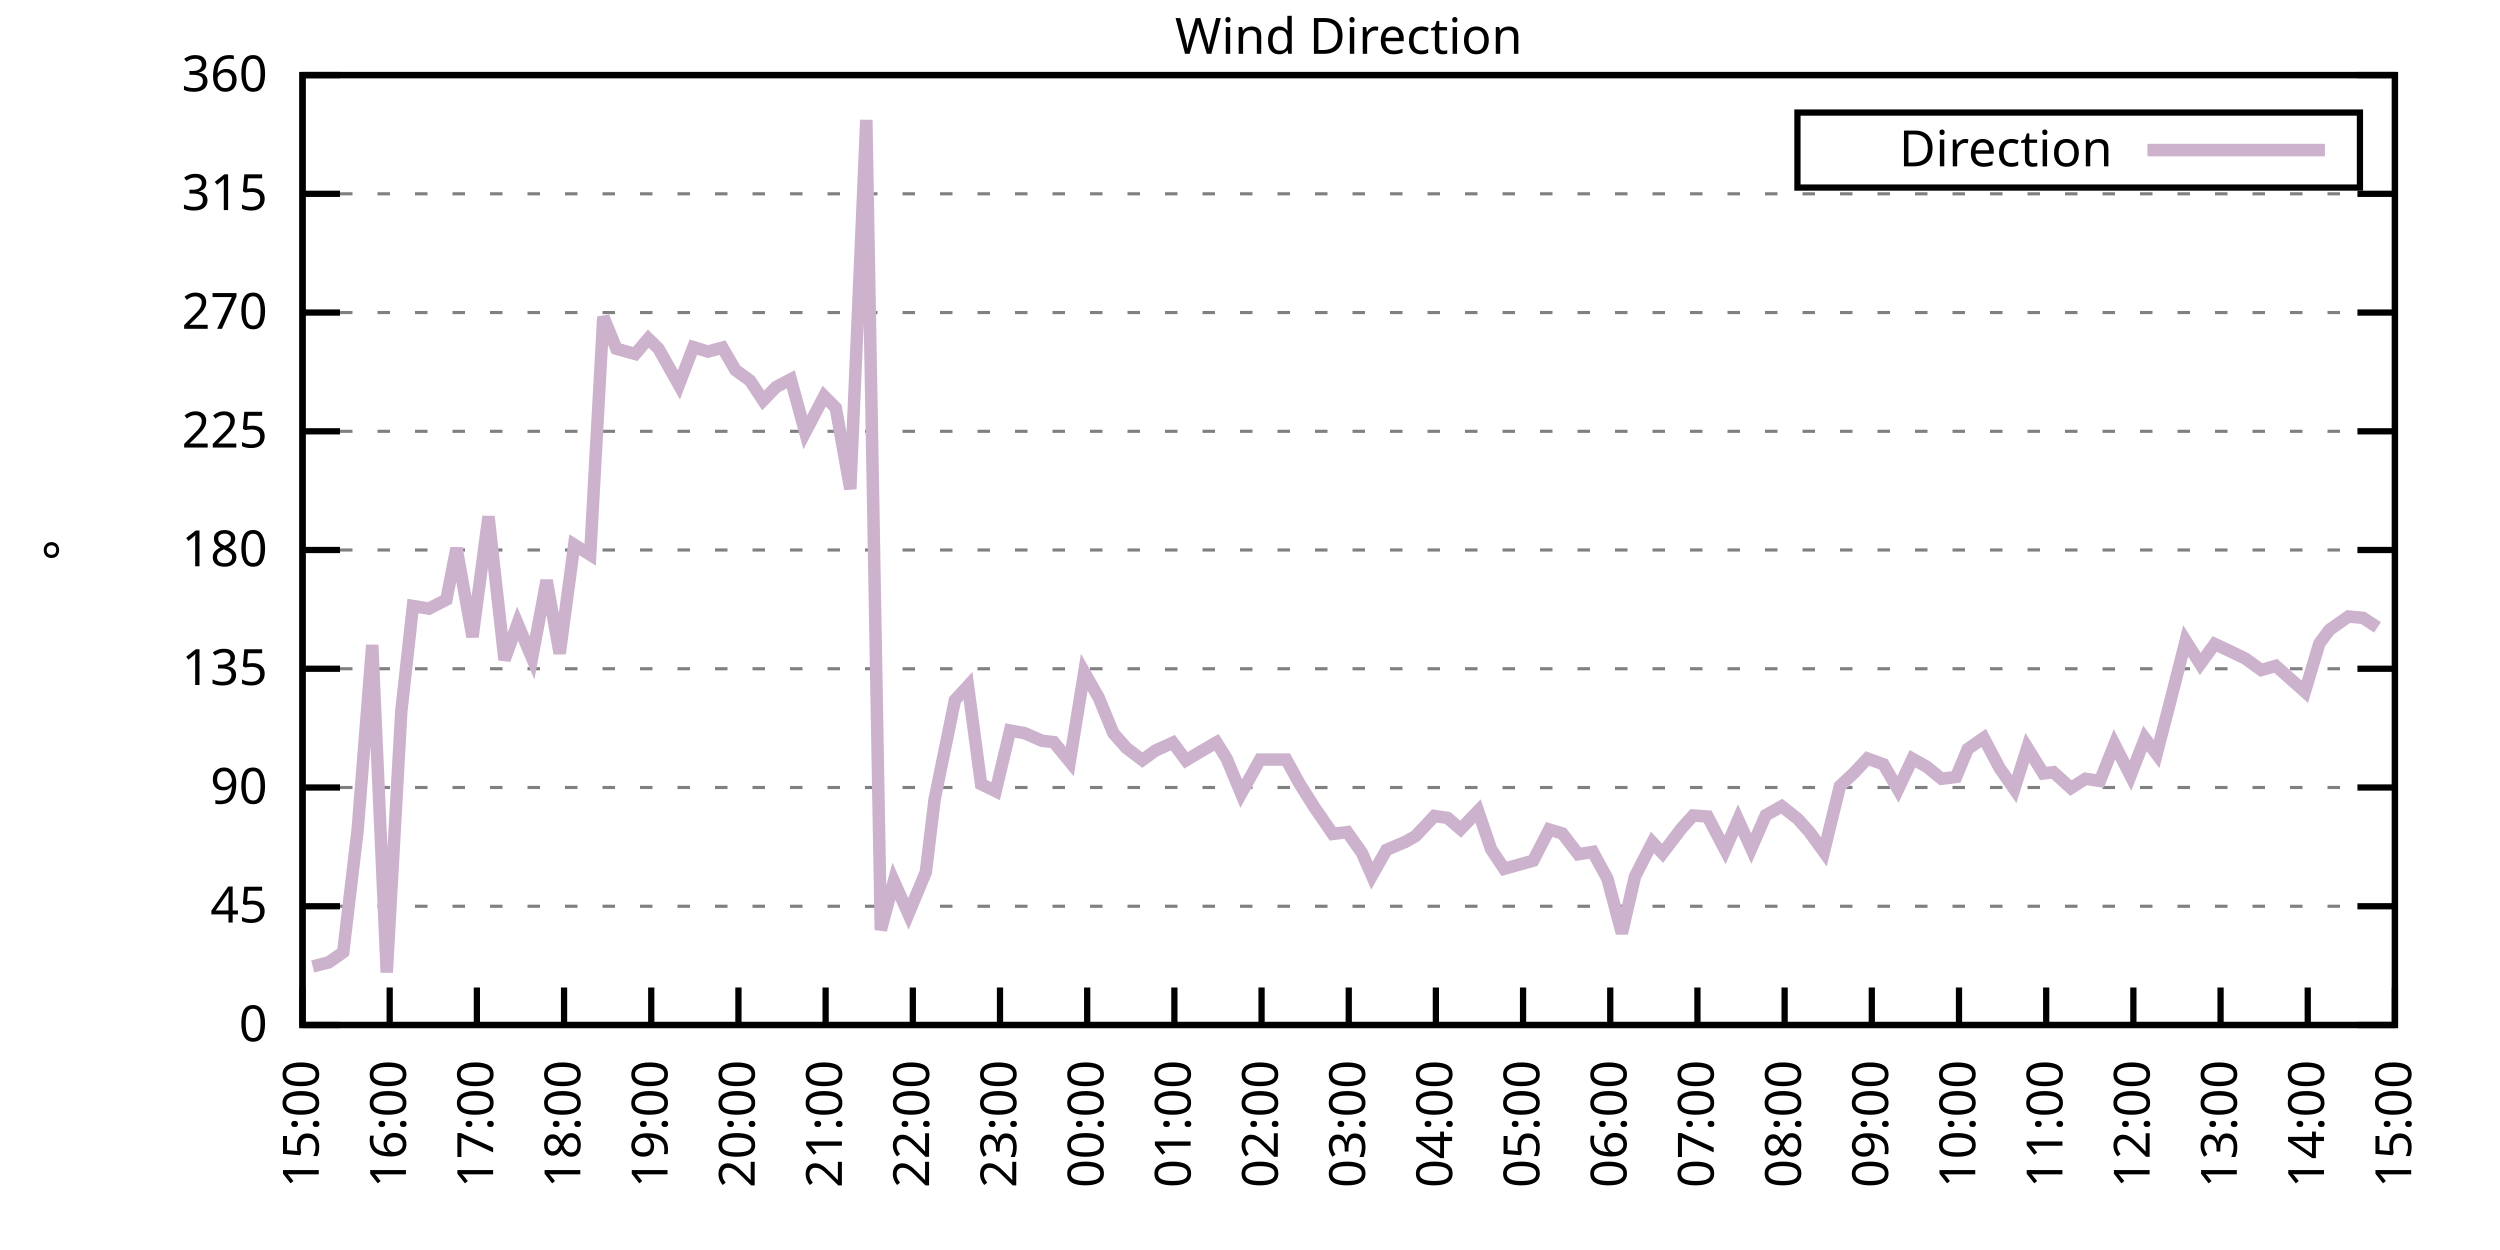
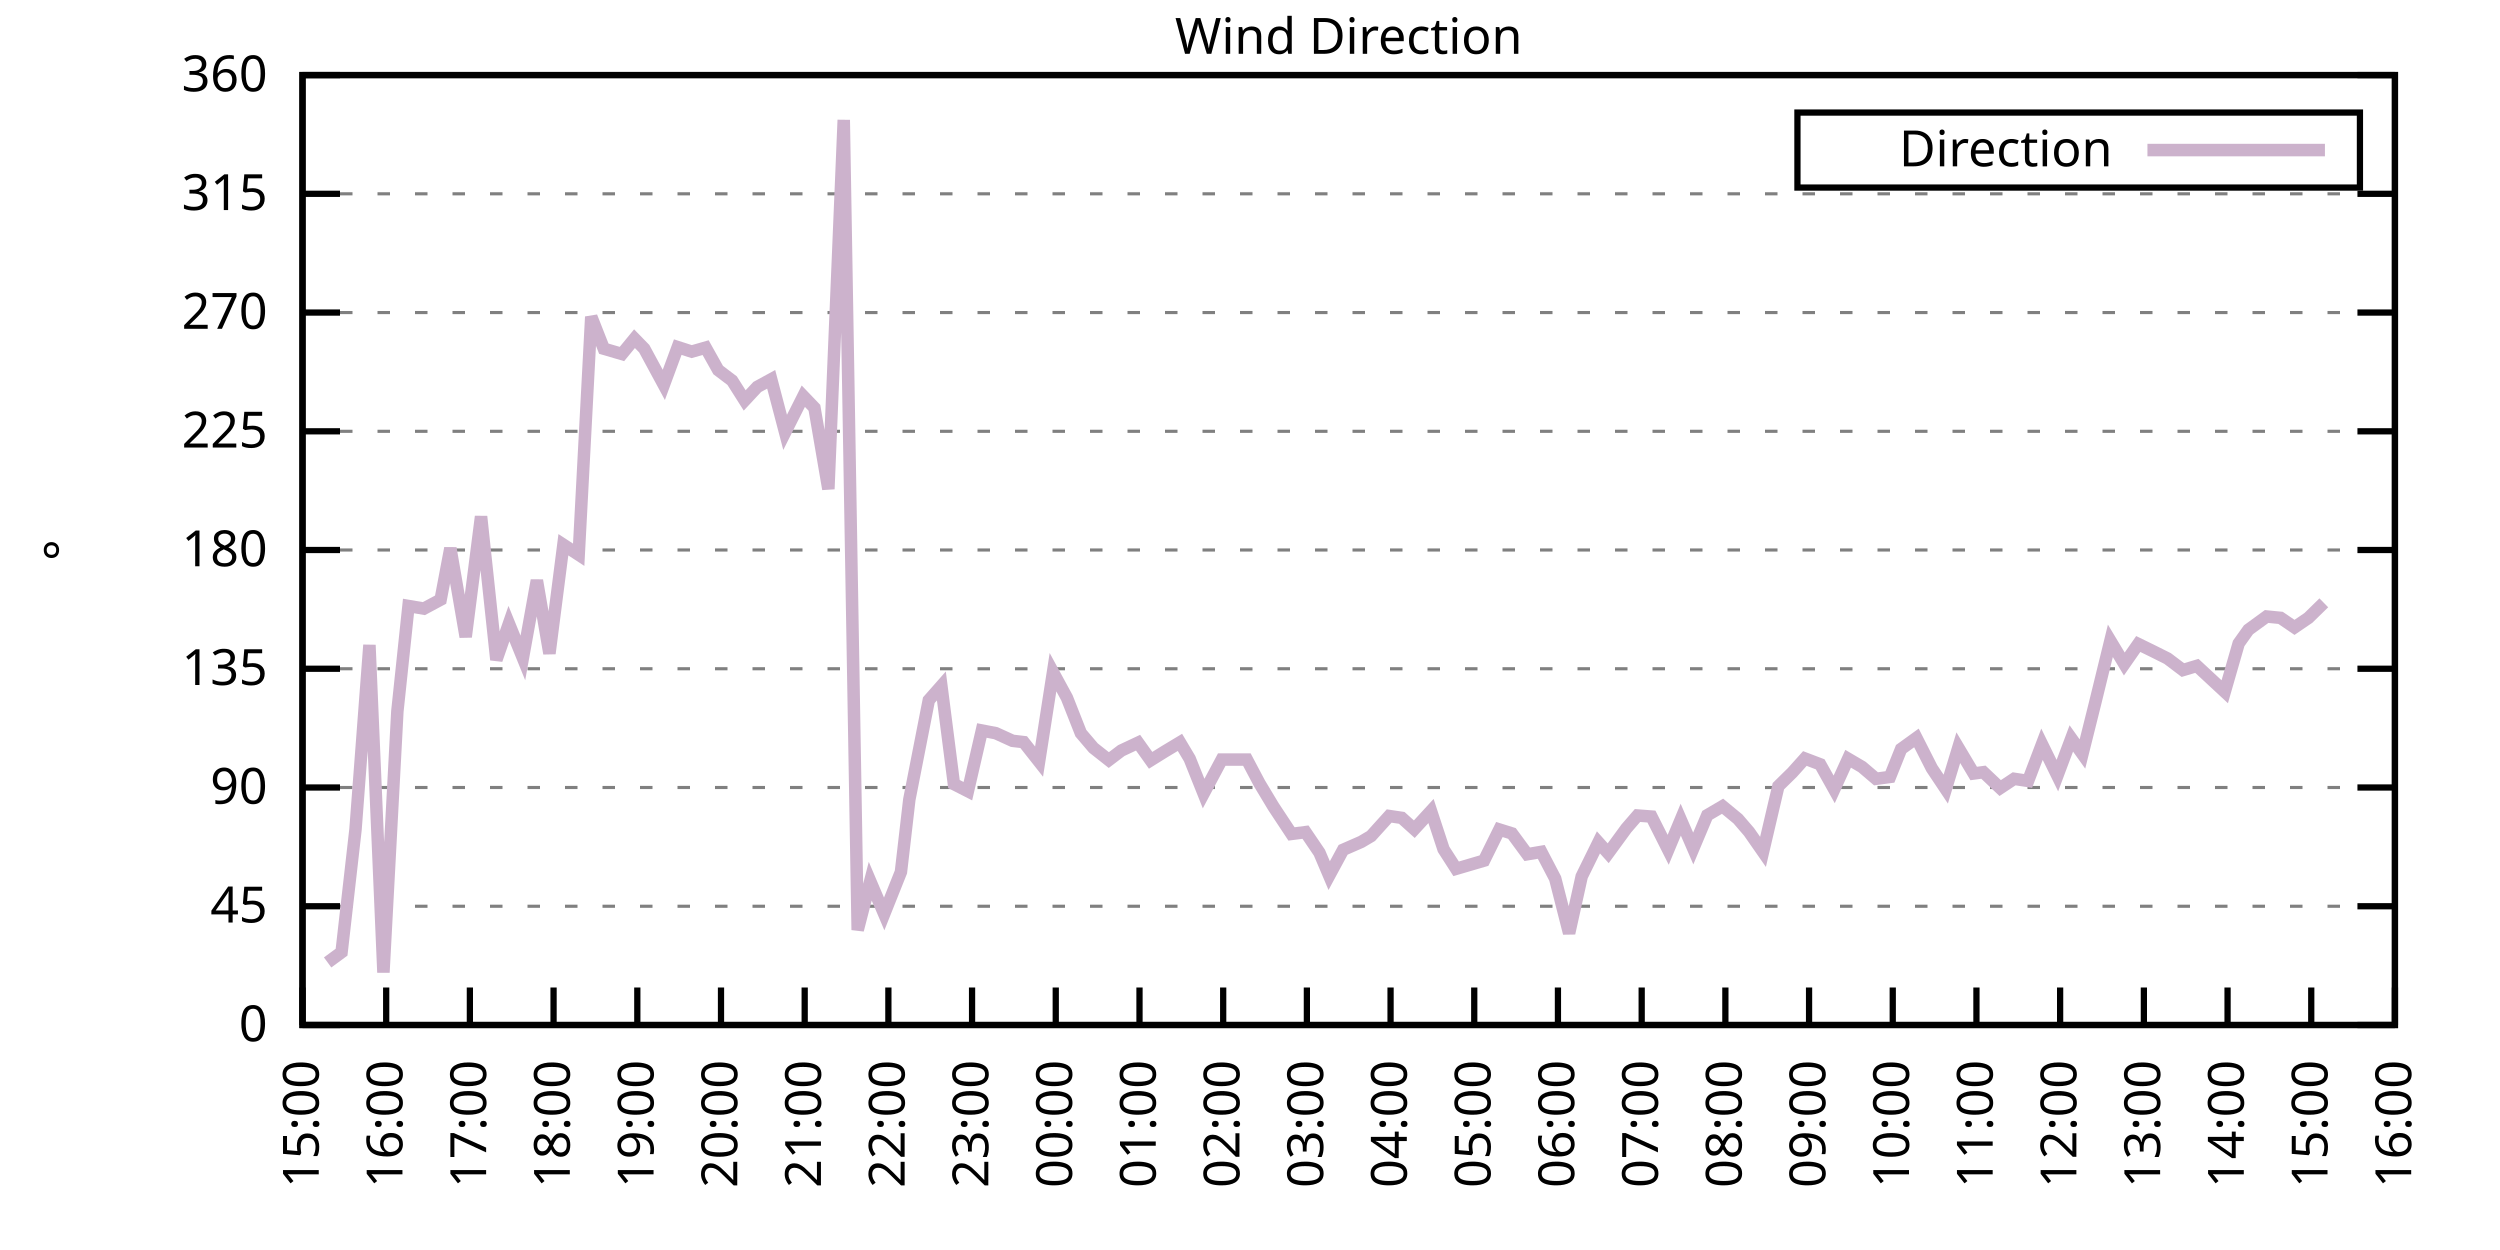
<svg xmlns="http://www.w3.org/2000/svg" xmlns:xlink="http://www.w3.org/1999/xlink" width="400" height="200" viewBox="0 0 400 200">
  <g id="gnuplot_canvas">
    <rect x="0" y="0" width="400" height="200" fill="none" />
    <defs>
      <circle id="gpDot" r="0.5" stroke-width="0.5" stroke="currentColor" />
      <path id="gpPt0" stroke-width="0.333" stroke="currentColor" d="M-1,0 h2 M0,-1 v2" />
      <path id="gpPt1" stroke-width="0.333" stroke="currentColor" d="M-1,-1 L1,1 M1,-1 L-1,1" />
      <path id="gpPt2" stroke-width="0.333" stroke="currentColor" d="M-1,0 L1,0 M0,-1 L0,1 M-1,-1 L1,1 M-1,1 L1,-1" />
      <rect id="gpPt3" stroke-width="0.333" stroke="currentColor" x="-1" y="-1" width="2" height="2" />
      <rect id="gpPt4" stroke-width="0.333" stroke="currentColor" fill="currentColor" x="-1" y="-1" width="2" height="2" />
      <circle id="gpPt5" stroke-width="0.333" stroke="currentColor" cx="0" cy="0" r="1" />
      <use xlink:href="#gpPt5" id="gpPt6" fill="currentColor" stroke="none" />
      <path id="gpPt7" stroke-width="0.333" stroke="currentColor" d="M0,-1.33 L-1.33,0.67 L1.33,0.67 z" />
      <use xlink:href="#gpPt7" id="gpPt8" fill="currentColor" stroke="none" />
      <use xlink:href="#gpPt7" id="gpPt9" stroke="currentColor" transform="rotate(180)" />
      <use xlink:href="#gpPt9" id="gpPt10" fill="currentColor" stroke="none" />
      <use xlink:href="#gpPt3" id="gpPt11" stroke="currentColor" transform="rotate(45)" />
      <use xlink:href="#gpPt11" id="gpPt12" fill="currentColor" stroke="none" />
      <path id="gpPt13" stroke-width="0.333" stroke="currentColor" d="M0,1.330 L1.265,0.411 L0.782,-1.067 L-0.782,-1.076 L-1.265,0.411 z" />
      <use xlink:href="#gpPt13" id="gpPt14" fill="currentColor" stroke="none" />
      <filter id="textbox" filterUnits="objectBoundingBox" x="0" y="0" height="1" width="1">
        <feFlood flood-color="white" flood-opacity="1" result="bgnd" />
        <feComposite in="SourceGraphic" in2="bgnd" operator="atop" />
      </filter>
      <filter id="greybox" filterUnits="objectBoundingBox" x="0" y="0" height="1" width="1">
        <feFlood flood-color="lightgrey" flood-opacity="1" result="grey" />
        <feComposite in="SourceGraphic" in2="grey" operator="atop" />
      </filter>
    </defs>
    <g fill="none" color="white" stroke="currentColor" stroke-width="1.00" stroke-linecap="butt" stroke-linejoin="miter">
</g>
    <g fill="none" color="black" stroke="currentColor" stroke-width="1.00" stroke-linecap="butt" stroke-linejoin="miter">
      <g stroke="none" shape-rendering="crispEdges">
        <polygon fill="rgb(255, 255, 255)" points="48.40,164.00 383.18,164.00 383.18,12.02 48.40,12.02 " />
      </g>
    </g>
    <g fill="none" color="black" stroke="currentColor" stroke-width="1.00" stroke-linecap="butt" stroke-linejoin="miter">
</g>
    <g fill="none" color="black" stroke="black" stroke-width="0.50" stroke-linecap="butt" stroke-linejoin="miter">
</g>
    <g fill="none" color="gray" stroke="currentColor" stroke-width="0.50" stroke-linecap="butt" stroke-linejoin="miter">
      <path stroke="gray" stroke-dasharray="2,4" class="gridline" d="M48.40,164.00 L383.19,164.00  " />
    </g>
    <g fill="none" color="gray" stroke="gray" stroke-width="1.00" stroke-linecap="butt" stroke-linejoin="miter">
</g>
    <g fill="none" color="black" stroke="currentColor" stroke-width="1.00" stroke-linecap="butt" stroke-linejoin="miter">
      <path stroke="black" d="M48.40,164.00 L54.40,164.00 M383.19,164.00 L377.19,164.00  " />
      <g transform="translate(42.80,166.60)" stroke="none" fill="black" font-family="Sans" font-size="8.00" text-anchor="end">
        <text>
          <tspan font-family="Sans"> 0</tspan>
        </text>
      </g>
    </g>
    <g fill="none" color="black" stroke="currentColor" stroke-width="1.00" stroke-linecap="butt" stroke-linejoin="miter">
</g>
    <g fill="none" color="black" stroke="black" stroke-width="0.50" stroke-linecap="butt" stroke-linejoin="miter">
</g>
    <g fill="none" color="gray" stroke="currentColor" stroke-width="0.50" stroke-linecap="butt" stroke-linejoin="miter">
      <path stroke="gray" stroke-dasharray="2,4" class="gridline" d="M48.40,145.00 L383.19,145.00  " />
    </g>
    <g fill="none" color="gray" stroke="gray" stroke-width="1.00" stroke-linecap="butt" stroke-linejoin="miter">
</g>
    <g fill="none" color="black" stroke="currentColor" stroke-width="1.00" stroke-linecap="butt" stroke-linejoin="miter">
      <path stroke="black" d="M48.40,145.00 L54.40,145.00 M383.19,145.00 L377.19,145.00  " />
      <g transform="translate(42.80,147.60)" stroke="none" fill="black" font-family="Sans" font-size="8.00" text-anchor="end">
        <text>
          <tspan font-family="Sans"> 45</tspan>
        </text>
      </g>
    </g>
    <g fill="none" color="black" stroke="currentColor" stroke-width="1.00" stroke-linecap="butt" stroke-linejoin="miter">
</g>
    <g fill="none" color="black" stroke="black" stroke-width="0.50" stroke-linecap="butt" stroke-linejoin="miter">
</g>
    <g fill="none" color="gray" stroke="currentColor" stroke-width="0.50" stroke-linecap="butt" stroke-linejoin="miter">
      <path stroke="gray" stroke-dasharray="2,4" class="gridline" d="M48.40,126.00 L383.19,126.00  " />
    </g>
    <g fill="none" color="gray" stroke="gray" stroke-width="1.00" stroke-linecap="butt" stroke-linejoin="miter">
</g>
    <g fill="none" color="black" stroke="currentColor" stroke-width="1.00" stroke-linecap="butt" stroke-linejoin="miter">
      <path stroke="black" d="M48.40,126.00 L54.40,126.00 M383.19,126.00 L377.19,126.00  " />
      <g transform="translate(42.80,128.60)" stroke="none" fill="black" font-family="Sans" font-size="8.00" text-anchor="end">
        <text>
          <tspan font-family="Sans"> 90</tspan>
        </text>
      </g>
    </g>
    <g fill="none" color="black" stroke="currentColor" stroke-width="1.00" stroke-linecap="butt" stroke-linejoin="miter">
</g>
    <g fill="none" color="black" stroke="black" stroke-width="0.50" stroke-linecap="butt" stroke-linejoin="miter">
</g>
    <g fill="none" color="gray" stroke="currentColor" stroke-width="0.50" stroke-linecap="butt" stroke-linejoin="miter">
      <path stroke="gray" stroke-dasharray="2,4" class="gridline" d="M48.40,107.00 L383.19,107.00  " />
    </g>
    <g fill="none" color="gray" stroke="gray" stroke-width="1.00" stroke-linecap="butt" stroke-linejoin="miter">
</g>
    <g fill="none" color="black" stroke="currentColor" stroke-width="1.00" stroke-linecap="butt" stroke-linejoin="miter">
      <path stroke="black" d="M48.40,107.00 L54.40,107.00 M383.19,107.00 L377.19,107.00  " />
      <g transform="translate(42.80,109.60)" stroke="none" fill="black" font-family="Sans" font-size="8.00" text-anchor="end">
        <text>
          <tspan font-family="Sans"> 135</tspan>
        </text>
      </g>
    </g>
    <g fill="none" color="black" stroke="currentColor" stroke-width="1.00" stroke-linecap="butt" stroke-linejoin="miter">
</g>
    <g fill="none" color="black" stroke="black" stroke-width="0.50" stroke-linecap="butt" stroke-linejoin="miter">
</g>
    <g fill="none" color="gray" stroke="currentColor" stroke-width="0.50" stroke-linecap="butt" stroke-linejoin="miter">
      <path stroke="gray" stroke-dasharray="2,4" class="gridline" d="M48.40,88.00 L383.19,88.00  " />
    </g>
    <g fill="none" color="gray" stroke="gray" stroke-width="1.00" stroke-linecap="butt" stroke-linejoin="miter">
</g>
    <g fill="none" color="black" stroke="currentColor" stroke-width="1.00" stroke-linecap="butt" stroke-linejoin="miter">
      <path stroke="black" d="M48.40,88.00 L54.40,88.00 M383.19,88.00 L377.19,88.00  " />
      <g transform="translate(42.80,90.60)" stroke="none" fill="black" font-family="Sans" font-size="8.00" text-anchor="end">
        <text>
          <tspan font-family="Sans"> 180</tspan>
        </text>
      </g>
    </g>
    <g fill="none" color="black" stroke="currentColor" stroke-width="1.00" stroke-linecap="butt" stroke-linejoin="miter">
</g>
    <g fill="none" color="black" stroke="black" stroke-width="0.50" stroke-linecap="butt" stroke-linejoin="miter">
</g>
    <g fill="none" color="gray" stroke="currentColor" stroke-width="0.50" stroke-linecap="butt" stroke-linejoin="miter">
      <path stroke="gray" stroke-dasharray="2,4" class="gridline" d="M48.40,69.01 L383.19,69.01  " />
    </g>
    <g fill="none" color="gray" stroke="gray" stroke-width="1.00" stroke-linecap="butt" stroke-linejoin="miter">
</g>
    <g fill="none" color="black" stroke="currentColor" stroke-width="1.00" stroke-linecap="butt" stroke-linejoin="miter">
      <path stroke="black" d="M48.40,69.01 L54.40,69.01 M383.19,69.01 L377.19,69.01  " />
      <g transform="translate(42.80,71.61)" stroke="none" fill="black" font-family="Sans" font-size="8.00" text-anchor="end">
        <text>
          <tspan font-family="Sans"> 225</tspan>
        </text>
      </g>
    </g>
    <g fill="none" color="black" stroke="currentColor" stroke-width="1.00" stroke-linecap="butt" stroke-linejoin="miter">
</g>
    <g fill="none" color="black" stroke="black" stroke-width="0.50" stroke-linecap="butt" stroke-linejoin="miter">
</g>
    <g fill="none" color="gray" stroke="currentColor" stroke-width="0.50" stroke-linecap="butt" stroke-linejoin="miter">
      <path stroke="gray" stroke-dasharray="2,4" class="gridline" d="M48.40,50.01 L383.19,50.01  " />
    </g>
    <g fill="none" color="gray" stroke="gray" stroke-width="1.00" stroke-linecap="butt" stroke-linejoin="miter">
</g>
    <g fill="none" color="black" stroke="currentColor" stroke-width="1.00" stroke-linecap="butt" stroke-linejoin="miter">
      <path stroke="black" d="M48.40,50.01 L54.40,50.01 M383.19,50.01 L377.19,50.01  " />
      <g transform="translate(42.80,52.61)" stroke="none" fill="black" font-family="Sans" font-size="8.00" text-anchor="end">
        <text>
          <tspan font-family="Sans"> 270</tspan>
        </text>
      </g>
    </g>
    <g fill="none" color="black" stroke="currentColor" stroke-width="1.00" stroke-linecap="butt" stroke-linejoin="miter">
</g>
    <g fill="none" color="black" stroke="black" stroke-width="0.50" stroke-linecap="butt" stroke-linejoin="miter">
</g>
    <g fill="none" color="gray" stroke="currentColor" stroke-width="0.50" stroke-linecap="butt" stroke-linejoin="miter">
      <path stroke="gray" stroke-dasharray="2,4" class="gridline" d="M48.40,31.01 L383.19,31.01  " />
    </g>
    <g fill="none" color="gray" stroke="gray" stroke-width="1.00" stroke-linecap="butt" stroke-linejoin="miter">
</g>
    <g fill="none" color="black" stroke="currentColor" stroke-width="1.00" stroke-linecap="butt" stroke-linejoin="miter">
      <path stroke="black" d="M48.40,31.01 L54.40,31.01 M383.19,31.01 L377.19,31.01  " />
      <g transform="translate(42.80,33.61)" stroke="none" fill="black" font-family="Sans" font-size="8.00" text-anchor="end">
        <text>
          <tspan font-family="Sans"> 315</tspan>
        </text>
      </g>
    </g>
    <g fill="none" color="black" stroke="currentColor" stroke-width="1.00" stroke-linecap="butt" stroke-linejoin="miter">
</g>
    <g fill="none" color="black" stroke="black" stroke-width="0.50" stroke-linecap="butt" stroke-linejoin="miter">
</g>
    <g fill="none" color="gray" stroke="currentColor" stroke-width="0.50" stroke-linecap="butt" stroke-linejoin="miter">
      <path stroke="gray" stroke-dasharray="2,4" class="gridline" d="M48.40,12.01 L383.19,12.01  " />
    </g>
    <g fill="none" color="gray" stroke="gray" stroke-width="1.00" stroke-linecap="butt" stroke-linejoin="miter">
</g>
    <g fill="none" color="black" stroke="currentColor" stroke-width="1.00" stroke-linecap="butt" stroke-linejoin="miter">
      <path stroke="black" d="M48.40,12.01 L54.40,12.01 M383.19,12.01 L377.19,12.01  " />
      <g transform="translate(42.80,14.61)" stroke="none" fill="black" font-family="Sans" font-size="8.00" text-anchor="end">
        <text>
          <tspan font-family="Sans"> 360</tspan>
        </text>
      </g>
    </g>
    <g fill="none" color="black" stroke="currentColor" stroke-width="1.00" stroke-linecap="butt" stroke-linejoin="miter">
      <path stroke="black" d="M48.40,164.00 L48.40,158.00  " />
      <g transform="translate(51.00,169.60) rotate(270.00)" stroke="none" fill="black" font-family="Sans" font-size="8.00" text-anchor="end">
        <text>
          <tspan font-family="Sans">15:00</tspan>
        </text>
      </g>
    </g>
    <g fill="none" color="black" stroke="currentColor" stroke-width="1.00" stroke-linecap="butt" stroke-linejoin="miter">
-       <path stroke="black" d="M62.35,164.00 L62.35,158.00  " />
-       <g transform="translate(64.95,169.60) rotate(270.00)" stroke="none" fill="black" font-family="Sans" font-size="8.00" text-anchor="end">
+       <path stroke="black" d="M61.79,164.00 L61.79,158.00  " />
+       <g transform="translate(64.39,169.60) rotate(270.00)" stroke="none" fill="black" font-family="Sans" font-size="8.00" text-anchor="end">
        <text>
          <tspan font-family="Sans">16:00</tspan>
        </text>
      </g>
    </g>
    <g fill="none" color="black" stroke="currentColor" stroke-width="1.00" stroke-linecap="butt" stroke-linejoin="miter">
-       <path stroke="black" d="M76.30,164.00 L76.30,158.00  " />
-       <g transform="translate(78.90,169.60) rotate(270.00)" stroke="none" fill="black" font-family="Sans" font-size="8.00" text-anchor="end">
+       <path stroke="black" d="M75.18,164.00 L75.18,158.00  " />
+       <g transform="translate(77.78,169.60) rotate(270.00)" stroke="none" fill="black" font-family="Sans" font-size="8.00" text-anchor="end">
        <text>
          <tspan font-family="Sans">17:00</tspan>
        </text>
      </g>
    </g>
    <g fill="none" color="black" stroke="currentColor" stroke-width="1.00" stroke-linecap="butt" stroke-linejoin="miter">
-       <path stroke="black" d="M90.25,164.00 L90.25,158.00  " />
-       <g transform="translate(92.85,169.60) rotate(270.00)" stroke="none" fill="black" font-family="Sans" font-size="8.00" text-anchor="end">
+       <path stroke="black" d="M88.57,164.00 L88.57,158.00  " />
+       <g transform="translate(91.17,169.60) rotate(270.00)" stroke="none" fill="black" font-family="Sans" font-size="8.00" text-anchor="end">
        <text>
          <tspan font-family="Sans">18:00</tspan>
        </text>
      </g>
    </g>
    <g fill="none" color="black" stroke="currentColor" stroke-width="1.00" stroke-linecap="butt" stroke-linejoin="miter">
-       <path stroke="black" d="M104.20,164.00 L104.20,158.00  " />
-       <g transform="translate(106.80,169.60) rotate(270.00)" stroke="none" fill="black" font-family="Sans" font-size="8.00" text-anchor="end">
+       <path stroke="black" d="M101.97,164.00 L101.97,158.00  " />
+       <g transform="translate(104.57,169.60) rotate(270.00)" stroke="none" fill="black" font-family="Sans" font-size="8.00" text-anchor="end">
        <text>
          <tspan font-family="Sans">19:00</tspan>
        </text>
      </g>
    </g>
    <g fill="none" color="black" stroke="currentColor" stroke-width="1.00" stroke-linecap="butt" stroke-linejoin="miter">
-       <path stroke="black" d="M118.15,164.00 L118.15,158.00  " />
-       <g transform="translate(120.75,169.60) rotate(270.00)" stroke="none" fill="black" font-family="Sans" font-size="8.00" text-anchor="end">
+       <path stroke="black" d="M115.36,164.00 L115.36,158.00  " />
+       <g transform="translate(117.96,169.60) rotate(270.00)" stroke="none" fill="black" font-family="Sans" font-size="8.00" text-anchor="end">
        <text>
          <tspan font-family="Sans">20:00</tspan>
        </text>
      </g>
    </g>
    <g fill="none" color="black" stroke="currentColor" stroke-width="1.00" stroke-linecap="butt" stroke-linejoin="miter">
-       <path stroke="black" d="M132.10,164.00 L132.10,158.00  " />
-       <g transform="translate(134.70,169.60) rotate(270.00)" stroke="none" fill="black" font-family="Sans" font-size="8.00" text-anchor="end">
+       <path stroke="black" d="M128.75,164.00 L128.75,158.00  " />
+       <g transform="translate(131.35,169.60) rotate(270.00)" stroke="none" fill="black" font-family="Sans" font-size="8.00" text-anchor="end">
        <text>
          <tspan font-family="Sans">21:00</tspan>
        </text>
      </g>
    </g>
    <g fill="none" color="black" stroke="currentColor" stroke-width="1.00" stroke-linecap="butt" stroke-linejoin="miter">
-       <path stroke="black" d="M146.05,164.00 L146.05,158.00  " />
-       <g transform="translate(148.65,169.60) rotate(270.00)" stroke="none" fill="black" font-family="Sans" font-size="8.00" text-anchor="end">
+       <path stroke="black" d="M142.14,164.00 L142.14,158.00  " />
+       <g transform="translate(144.74,169.60) rotate(270.00)" stroke="none" fill="black" font-family="Sans" font-size="8.00" text-anchor="end">
        <text>
          <tspan font-family="Sans">22:00</tspan>
        </text>
      </g>
    </g>
    <g fill="none" color="black" stroke="currentColor" stroke-width="1.00" stroke-linecap="butt" stroke-linejoin="miter">
-       <path stroke="black" d="M160.00,164.00 L160.00,158.00  " />
-       <g transform="translate(162.60,169.60) rotate(270.00)" stroke="none" fill="black" font-family="Sans" font-size="8.00" text-anchor="end">
+       <path stroke="black" d="M155.53,164.00 L155.53,158.00  " />
+       <g transform="translate(158.13,169.60) rotate(270.00)" stroke="none" fill="black" font-family="Sans" font-size="8.00" text-anchor="end">
        <text>
          <tspan font-family="Sans">23:00</tspan>
        </text>
      </g>
    </g>
    <g fill="none" color="black" stroke="currentColor" stroke-width="1.00" stroke-linecap="butt" stroke-linejoin="miter">
-       <path stroke="black" d="M173.95,164.00 L173.95,158.00  " />
-       <g transform="translate(176.55,169.60) rotate(270.00)" stroke="none" fill="black" font-family="Sans" font-size="8.00" text-anchor="end">
+       <path stroke="black" d="M168.92,164.00 L168.92,158.00  " />
+       <g transform="translate(171.52,169.60) rotate(270.00)" stroke="none" fill="black" font-family="Sans" font-size="8.00" text-anchor="end">
        <text>
          <tspan font-family="Sans">00:00</tspan>
        </text>
      </g>
    </g>
    <g fill="none" color="black" stroke="currentColor" stroke-width="1.00" stroke-linecap="butt" stroke-linejoin="miter">
-       <path stroke="black" d="M187.90,164.00 L187.90,158.00  " />
-       <g transform="translate(190.50,169.60) rotate(270.00)" stroke="none" fill="black" font-family="Sans" font-size="8.00" text-anchor="end">
+       <path stroke="black" d="M182.32,164.00 L182.32,158.00  " />
+       <g transform="translate(184.92,169.60) rotate(270.00)" stroke="none" fill="black" font-family="Sans" font-size="8.00" text-anchor="end">
        <text>
          <tspan font-family="Sans">01:00</tspan>
        </text>
      </g>
    </g>
    <g fill="none" color="black" stroke="currentColor" stroke-width="1.00" stroke-linecap="butt" stroke-linejoin="miter">
-       <path stroke="black" d="M201.85,164.00 L201.85,158.00  " />
-       <g transform="translate(204.45,169.60) rotate(270.00)" stroke="none" fill="black" font-family="Sans" font-size="8.00" text-anchor="end">
+       <path stroke="black" d="M195.71,164.00 L195.71,158.00  " />
+       <g transform="translate(198.31,169.60) rotate(270.00)" stroke="none" fill="black" font-family="Sans" font-size="8.00" text-anchor="end">
        <text>
          <tspan font-family="Sans">02:00</tspan>
        </text>
      </g>
    </g>
    <g fill="none" color="black" stroke="currentColor" stroke-width="1.00" stroke-linecap="butt" stroke-linejoin="miter">
-       <path stroke="black" d="M215.80,164.00 L215.80,158.00  " />
-       <g transform="translate(218.40,169.60) rotate(270.00)" stroke="none" fill="black" font-family="Sans" font-size="8.00" text-anchor="end">
+       <path stroke="black" d="M209.10,164.00 L209.10,158.00  " />
+       <g transform="translate(211.70,169.60) rotate(270.00)" stroke="none" fill="black" font-family="Sans" font-size="8.00" text-anchor="end">
        <text>
          <tspan font-family="Sans">03:00</tspan>
        </text>
      </g>
    </g>
    <g fill="none" color="black" stroke="currentColor" stroke-width="1.00" stroke-linecap="butt" stroke-linejoin="miter">
-       <path stroke="black" d="M229.74,164.00 L229.74,158.00  " />
-       <g transform="translate(232.34,169.60) rotate(270.00)" stroke="none" fill="black" font-family="Sans" font-size="8.00" text-anchor="end">
+       <path stroke="black" d="M222.49,164.00 L222.49,158.00  " />
+       <g transform="translate(225.09,169.60) rotate(270.00)" stroke="none" fill="black" font-family="Sans" font-size="8.00" text-anchor="end">
        <text>
          <tspan font-family="Sans">04:00</tspan>
        </text>
      </g>
    </g>
    <g fill="none" color="black" stroke="currentColor" stroke-width="1.00" stroke-linecap="butt" stroke-linejoin="miter">
-       <path stroke="black" d="M243.69,164.00 L243.69,158.00  " />
-       <g transform="translate(246.29,169.60) rotate(270.00)" stroke="none" fill="black" font-family="Sans" font-size="8.00" text-anchor="end">
+       <path stroke="black" d="M235.88,164.00 L235.88,158.00  " />
+       <g transform="translate(238.48,169.60) rotate(270.00)" stroke="none" fill="black" font-family="Sans" font-size="8.00" text-anchor="end">
        <text>
          <tspan font-family="Sans">05:00</tspan>
        </text>
      </g>
    </g>
    <g fill="none" color="black" stroke="currentColor" stroke-width="1.00" stroke-linecap="butt" stroke-linejoin="miter">
-       <path stroke="black" d="M257.64,164.00 L257.64,158.00  " />
-       <g transform="translate(260.24,169.60) rotate(270.00)" stroke="none" fill="black" font-family="Sans" font-size="8.00" text-anchor="end">
+       <path stroke="black" d="M249.27,164.00 L249.27,158.00  " />
+       <g transform="translate(251.87,169.60) rotate(270.00)" stroke="none" fill="black" font-family="Sans" font-size="8.00" text-anchor="end">
        <text>
          <tspan font-family="Sans">06:00</tspan>
        </text>
      </g>
    </g>
    <g fill="none" color="black" stroke="currentColor" stroke-width="1.00" stroke-linecap="butt" stroke-linejoin="miter">
-       <path stroke="black" d="M271.59,164.00 L271.59,158.00  " />
-       <g transform="translate(274.19,169.60) rotate(270.00)" stroke="none" fill="black" font-family="Sans" font-size="8.00" text-anchor="end">
+       <path stroke="black" d="M262.67,164.00 L262.67,158.00  " />
+       <g transform="translate(265.27,169.60) rotate(270.00)" stroke="none" fill="black" font-family="Sans" font-size="8.00" text-anchor="end">
        <text>
          <tspan font-family="Sans">07:00</tspan>
        </text>
      </g>
    </g>
    <g fill="none" color="black" stroke="currentColor" stroke-width="1.00" stroke-linecap="butt" stroke-linejoin="miter">
-       <path stroke="black" d="M285.54,164.00 L285.54,158.00  " />
-       <g transform="translate(288.14,169.60) rotate(270.00)" stroke="none" fill="black" font-family="Sans" font-size="8.00" text-anchor="end">
+       <path stroke="black" d="M276.06,164.00 L276.06,158.00  " />
+       <g transform="translate(278.66,169.60) rotate(270.00)" stroke="none" fill="black" font-family="Sans" font-size="8.00" text-anchor="end">
        <text>
          <tspan font-family="Sans">08:00</tspan>
        </text>
      </g>
    </g>
    <g fill="none" color="black" stroke="currentColor" stroke-width="1.00" stroke-linecap="butt" stroke-linejoin="miter">
-       <path stroke="black" d="M299.49,164.00 L299.49,158.00  " />
-       <g transform="translate(302.09,169.60) rotate(270.00)" stroke="none" fill="black" font-family="Sans" font-size="8.00" text-anchor="end">
+       <path stroke="black" d="M289.45,164.00 L289.45,158.00  " />
+       <g transform="translate(292.05,169.60) rotate(270.00)" stroke="none" fill="black" font-family="Sans" font-size="8.00" text-anchor="end">
        <text>
          <tspan font-family="Sans">09:00</tspan>
        </text>
      </g>
    </g>
    <g fill="none" color="black" stroke="currentColor" stroke-width="1.00" stroke-linecap="butt" stroke-linejoin="miter">
-       <path stroke="black" d="M313.44,164.00 L313.44,158.00  " />
-       <g transform="translate(316.04,169.60) rotate(270.00)" stroke="none" fill="black" font-family="Sans" font-size="8.00" text-anchor="end">
+       <path stroke="black" d="M302.84,164.00 L302.84,158.00  " />
+       <g transform="translate(305.44,169.60) rotate(270.00)" stroke="none" fill="black" font-family="Sans" font-size="8.00" text-anchor="end">
        <text>
          <tspan font-family="Sans">10:00</tspan>
        </text>
      </g>
    </g>
    <g fill="none" color="black" stroke="currentColor" stroke-width="1.00" stroke-linecap="butt" stroke-linejoin="miter">
-       <path stroke="black" d="M327.39,164.00 L327.39,158.00  " />
-       <g transform="translate(329.99,169.60) rotate(270.00)" stroke="none" fill="black" font-family="Sans" font-size="8.00" text-anchor="end">
+       <path stroke="black" d="M316.23,164.00 L316.23,158.00  " />
+       <g transform="translate(318.83,169.60) rotate(270.00)" stroke="none" fill="black" font-family="Sans" font-size="8.00" text-anchor="end">
        <text>
          <tspan font-family="Sans">11:00</tspan>
        </text>
      </g>
    </g>
    <g fill="none" color="black" stroke="currentColor" stroke-width="1.00" stroke-linecap="butt" stroke-linejoin="miter">
-       <path stroke="black" d="M341.34,164.00 L341.34,158.00  " />
-       <g transform="translate(343.94,169.60) rotate(270.00)" stroke="none" fill="black" font-family="Sans" font-size="8.00" text-anchor="end">
+       <path stroke="black" d="M329.62,164.00 L329.62,158.00  " />
+       <g transform="translate(332.22,169.60) rotate(270.00)" stroke="none" fill="black" font-family="Sans" font-size="8.00" text-anchor="end">
        <text>
          <tspan font-family="Sans">12:00</tspan>
        </text>
      </g>
    </g>
    <g fill="none" color="black" stroke="currentColor" stroke-width="1.00" stroke-linecap="butt" stroke-linejoin="miter">
-       <path stroke="black" d="M355.29,164.00 L355.29,158.00  " />
-       <g transform="translate(357.89,169.60) rotate(270.00)" stroke="none" fill="black" font-family="Sans" font-size="8.00" text-anchor="end">
+       <path stroke="black" d="M343.02,164.00 L343.02,158.00  " />
+       <g transform="translate(345.62,169.60) rotate(270.00)" stroke="none" fill="black" font-family="Sans" font-size="8.00" text-anchor="end">
        <text>
          <tspan font-family="Sans">13:00</tspan>
        </text>
      </g>
    </g>
    <g fill="none" color="black" stroke="currentColor" stroke-width="1.00" stroke-linecap="butt" stroke-linejoin="miter">
-       <path stroke="black" d="M369.24,164.00 L369.24,158.00  " />
-       <g transform="translate(371.84,169.60) rotate(270.00)" stroke="none" fill="black" font-family="Sans" font-size="8.00" text-anchor="end">
+       <path stroke="black" d="M356.41,164.00 L356.41,158.00  " />
+       <g transform="translate(359.01,169.60) rotate(270.00)" stroke="none" fill="black" font-family="Sans" font-size="8.00" text-anchor="end">
        <text>
          <tspan font-family="Sans">14:00</tspan>
+         </text>
+       </g>
+     </g>
+     <g fill="none" color="black" stroke="currentColor" stroke-width="1.00" stroke-linecap="butt" stroke-linejoin="miter">
+       <path stroke="black" d="M369.80,164.00 L369.80,158.00  " />
+       <g transform="translate(372.40,169.60) rotate(270.00)" stroke="none" fill="black" font-family="Sans" font-size="8.00" text-anchor="end">
+         <text>
+           <tspan font-family="Sans">15:00</tspan>
        </text>
      </g>
    </g>
    <g fill="none" color="black" stroke="currentColor" stroke-width="1.00" stroke-linecap="butt" stroke-linejoin="miter">
      <path stroke="black" d="M383.19,164.00 L383.19,158.00  " />
      <g transform="translate(385.79,169.60) rotate(270.00)" stroke="none" fill="black" font-family="Sans" font-size="8.00" text-anchor="end">
        <text>
-           <tspan font-family="Sans">15:00</tspan>
+           <tspan font-family="Sans">16:00</tspan>
        </text>
      </g>
    </g>
    <g fill="none" color="black" stroke="currentColor" stroke-width="1.00" stroke-linecap="butt" stroke-linejoin="miter">
</g>
    <g fill="none" color="black" stroke="currentColor" stroke-width="1.00" stroke-linecap="butt" stroke-linejoin="miter">
      <path stroke="black" d="M48.40,12.01 L48.40,164.00 L383.19,164.00 L383.19,12.01 L48.40,12.01 Z  " />
    </g>
    <g fill="none" color="black" stroke="currentColor" stroke-width="1.00" stroke-linecap="butt" stroke-linejoin="miter">
</g>
    <g fill="none" color="black" stroke="currentColor" stroke-width="1.00" stroke-linecap="butt" stroke-linejoin="miter">
      <path stroke="black" d="M287.59,30.01 L287.59,18.01 L377.59,18.01 L377.59,30.01 L287.59,30.01 Z  " />
    </g>
    <g id="Wind_direction_plot_1">
      <g fill="none" color="white" stroke="black" stroke-width="2.00" stroke-linecap="butt" stroke-linejoin="miter">
</g>
      <g fill="none" color="black" stroke="currentColor" stroke-width="2.00" stroke-linecap="butt" stroke-linejoin="miter">
        <g transform="translate(337.99,26.61)" stroke="none" fill="black" font-family="Sans" font-size="8.00" text-anchor="end">
          <text>
            <tspan font-family="Sans">Direction</tspan>
          </text>
        </g>
      </g>
      <g fill="none" color="black" stroke="currentColor" stroke-width="2.00" stroke-linecap="butt" stroke-linejoin="miter">
-         <path stroke="rgb(204, 178, 204)" d="M343.59,24.01 L371.99,24.01 M50.03,154.63 L52.58,153.99 L54.91,152.35 L57.23,132.72 L59.56,103.20 L61.88,155.60   L64.21,113.80 L66.07,96.96 L68.63,97.38 L71.42,95.94 L73.04,87.71 L75.60,101.90 L78.16,82.64 L80.72,105.57   L82.81,99.78 L85.13,105.27 L87.46,92.86 L89.55,104.56 L91.88,87.16 L94.43,88.76 L96.53,50.68 L98.62,55.79   L101.64,56.64 L103.73,54.19 L105.36,55.79 L108.62,61.58 L110.94,55.54 L113.27,56.26 L115.59,55.62 L117.68,59.21   L120.01,60.90 L122.10,64.07 L124.19,61.91 L126.52,60.69 L128.84,69.18 L131.87,63.39 L133.72,65.25 L136.05,78.25   L138.61,19.19 L140.93,148.80 L143.02,140.99 L145.35,146.23 L148.14,139.51 L149.53,127.94 L152.79,112.03 L154.88,109.75   L156.97,125.45 L159.30,126.59 L161.62,116.88 L163.95,117.31 L166.74,118.53 L168.60,118.74 L171.16,121.86 L173.48,107.55   L175.81,111.65 L178.13,117.31 L180.22,119.67 L182.78,121.61 L184.87,120.09 L187.66,118.83 L189.76,121.65 L192.08,120.26   L194.64,118.78 L196.27,121.40 L198.59,126.97 L201.61,121.53 L203.47,121.53 L205.80,121.53 L207.89,125.33 L210.22,129.04   L213.24,133.43 L215.56,133.14 L217.89,136.43 L219.51,140.10 L221.84,135.97 L224.86,134.70 L226.49,133.77 L229.51,130.56   L231.60,130.86 L233.70,132.67 L236.49,129.76 L238.58,135.88 L240.67,139.01 L245.32,137.70 L247.88,132.72 L249.97,133.35   L252.53,136.68 L254.85,136.30 L257.18,140.57 L259.50,149.31 L261.60,140.23 L264.39,134.78 L266.01,136.52 L269.04,132.55   L270.90,130.48 L273.22,130.65 L276.01,135.97 L278.10,131.15 L280.20,135.76 L282.52,130.44 L285.08,129.00 L287.64,131.03   L289.50,133.10 L291.82,136.30 L294.38,125.79 L296.70,123.60 L298.80,121.36 L301.35,122.29 L303.68,126.30 L306.00,121.40   L308.33,122.71 L310.65,124.61 L312.98,124.31 L314.84,119.84 L317.39,118.07 L319.95,122.92 L322.28,126.26 L324.37,119.63   L326.93,123.76 L328.55,123.55 L331.34,126.09 L333.67,124.61 L335.99,124.95 L338.32,119.08 L340.88,124.10 L343.20,118.15   L345.06,120.64 L347.15,112.58 L349.71,102.53 L352.04,106.24 L354.36,103.04 L356.69,104.13 L359.24,105.36 L361.80,107.21   L364.13,106.54 L366.45,108.61 L368.78,110.68 L371.10,102.95 L372.73,100.76 L375.75,98.64 L378.08,98.86 L380.40,100.38    " />
+         <path stroke="rgb(204, 178, 204)" d="M343.59,24.01 L371.99,24.01 M52.42,153.99 L54.65,152.35 L56.88,132.72 L59.11,103.20 L61.35,155.60 L63.58,113.80   L65.36,96.96 L67.82,97.38 L70.50,95.94 L72.06,87.71 L74.51,101.90 L76.97,82.64 L79.42,105.57 L81.43,99.78   L83.66,105.27 L85.90,92.86 L87.91,104.56 L90.14,87.16 L92.59,88.76 L94.60,50.68 L96.61,55.79 L99.51,56.64   L101.52,54.19 L103.08,55.79 L106.21,61.58 L108.44,55.54 L110.67,56.26 L112.90,55.62 L114.91,59.21 L117.14,60.90   L119.15,64.07 L121.16,61.91 L123.39,60.69 L125.62,69.18 L128.53,63.39 L130.31,65.25 L132.54,78.25 L135.00,19.19   L137.23,148.80 L139.24,140.99 L141.47,146.23 L144.15,139.51 L145.49,127.94 L148.61,112.03 L150.62,109.75 L152.63,125.45   L154.86,126.59 L157.10,116.88 L159.33,117.31 L162.01,118.53 L163.79,118.74 L166.25,121.86 L168.48,107.55 L170.71,111.65   L172.94,117.31 L174.95,119.67 L177.41,121.61 L179.41,120.09 L182.09,118.83 L184.10,121.65 L186.33,120.26 L188.79,118.78   L190.35,121.40 L192.58,126.97 L195.48,121.53 L197.27,121.53 L199.50,121.53 L201.51,125.33 L203.74,129.04 L206.64,133.43   L208.88,133.14 L211.11,136.43 L212.67,140.10 L214.90,135.97 L217.80,134.70 L219.37,133.77 L222.27,130.56 L224.28,130.86   L226.29,132.67 L228.96,129.76 L230.97,135.88 L232.98,139.01 L237.44,137.70 L239.90,132.72 L241.91,133.35 L244.36,136.68   L246.60,136.30 L248.83,140.57 L251.06,149.31 L253.07,140.23 L255.75,134.78 L257.31,136.52 L260.21,132.55 L262.00,130.48   L264.23,130.65 L266.91,135.97 L268.92,131.15 L270.92,135.76 L273.16,130.44 L275.61,129.00 L278.07,131.03 L279.85,133.10   L282.08,136.30 L284.54,125.79 L286.77,123.60 L288.78,121.36 L291.23,122.29 L293.47,126.30 L295.70,121.40 L297.93,122.71   L300.16,124.61 L302.39,124.31 L304.18,119.84 L306.63,118.07 L309.09,122.92 L311.32,126.26 L313.33,119.63 L315.79,123.76   L317.35,123.55 L320.03,126.09 L322.26,124.61 L324.49,124.95 L326.72,119.08 L329.18,124.10 L331.41,118.15 L333.19,120.64   L335.20,112.58 L337.66,102.53 L339.89,106.24 L342.12,103.04 L344.35,104.13 L346.81,105.36 L349.26,107.21 L351.50,106.54   L353.73,108.61 L355.96,110.68 L358.19,102.95 L359.75,100.76 L362.66,98.64 L364.89,98.86 L367.12,100.38 L369.35,98.86   L371.81,96.45  " />
      </g>
    </g>
    <g fill="none" color="black" stroke="currentColor" stroke-width="2.00" stroke-linecap="butt" stroke-linejoin="miter">
</g>
    <g fill="none" color="black" stroke="black" stroke-width="1.00" stroke-linecap="butt" stroke-linejoin="miter">
</g>
    <g fill="none" color="black" stroke="currentColor" stroke-width="1.00" stroke-linecap="butt" stroke-linejoin="miter">
      <path stroke="black" d="M48.40,12.01 L48.40,164.00 L383.19,164.00 L383.19,12.01 L48.40,12.01 Z  " />
      <g transform="translate(12.80,88.01) rotate(270.00)" stroke="none" fill="black" font-family="Sans" font-size="8.00" text-anchor="middle">
        <text>
          <tspan font-family="Sans">°</tspan>
        </text>
      </g>
    </g>
    <g fill="none" color="black" stroke="currentColor" stroke-width="1.00" stroke-linecap="butt" stroke-linejoin="miter">
</g>
    <g fill="none" color="black" stroke="currentColor" stroke-width="1.00" stroke-linecap="butt" stroke-linejoin="miter">
      <g transform="translate(215.79,8.61)" stroke="none" fill="black" font-family="Sans" font-size="8.00" text-anchor="middle">
        <text>
          <tspan font-family="Sans">Wind Direction</tspan>
        </text>
      </g>
    </g>
    <g fill="none" color="black" stroke="currentColor" stroke-width="1.00" stroke-linecap="butt" stroke-linejoin="miter">
</g>
  </g>
</svg>
